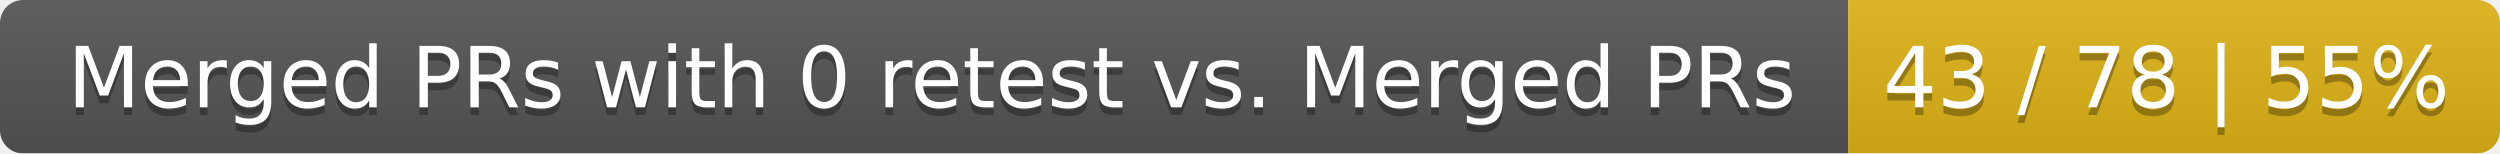
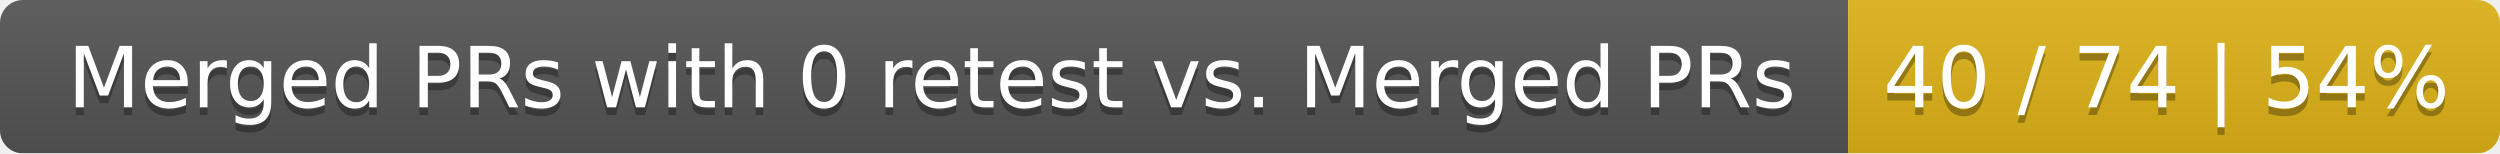
<svg xmlns="http://www.w3.org/2000/svg" width="326" height="20">
  <linearGradient id="smooth" x2="0" y2="100%">
    <stop offset="0" stop-color="#bbb" stop-opacity=".1" />
    <stop offset="1" stop-opacity=".1" />
  </linearGradient>
  <mask id="round">
    <rect width="326" height="20" rx="3" fill="#fff" />
  </mask>
  <g mask="url(#round)">
    <rect width="241" height="20" fill="#555" />
    <rect x="241" width="85" height="20" fill="#dfb317" />
    <rect width="326" height="20" fill="url(#smooth)" />
  </g>
  <g fill="#fff" text-anchor="middle" font-family="DejaVu Sans,Verdana,Geneva,sans-serif" font-size="11">
    <text x="121.5" y="15" fill="#010101" fill-opacity=".3">Merged PRs with 0 retest vs. Merged PRs</text>
    <text x="121.5" y="14">Merged PRs with 0 retest vs. Merged PRs</text>
-     <text x="282.5" y="15" fill="#010101" fill-opacity=".3">43 / 78 | 55%</text>
-     <text x="282.5" y="14">43 / 78 | 55%</text>
+     <text x="282.5" y="15" fill="#010101" fill-opacity=".3">40 / 74 | 54%</text>
+     <text x="282.5" y="14">40 / 74 | 54%</text>
  </g>
</svg>
